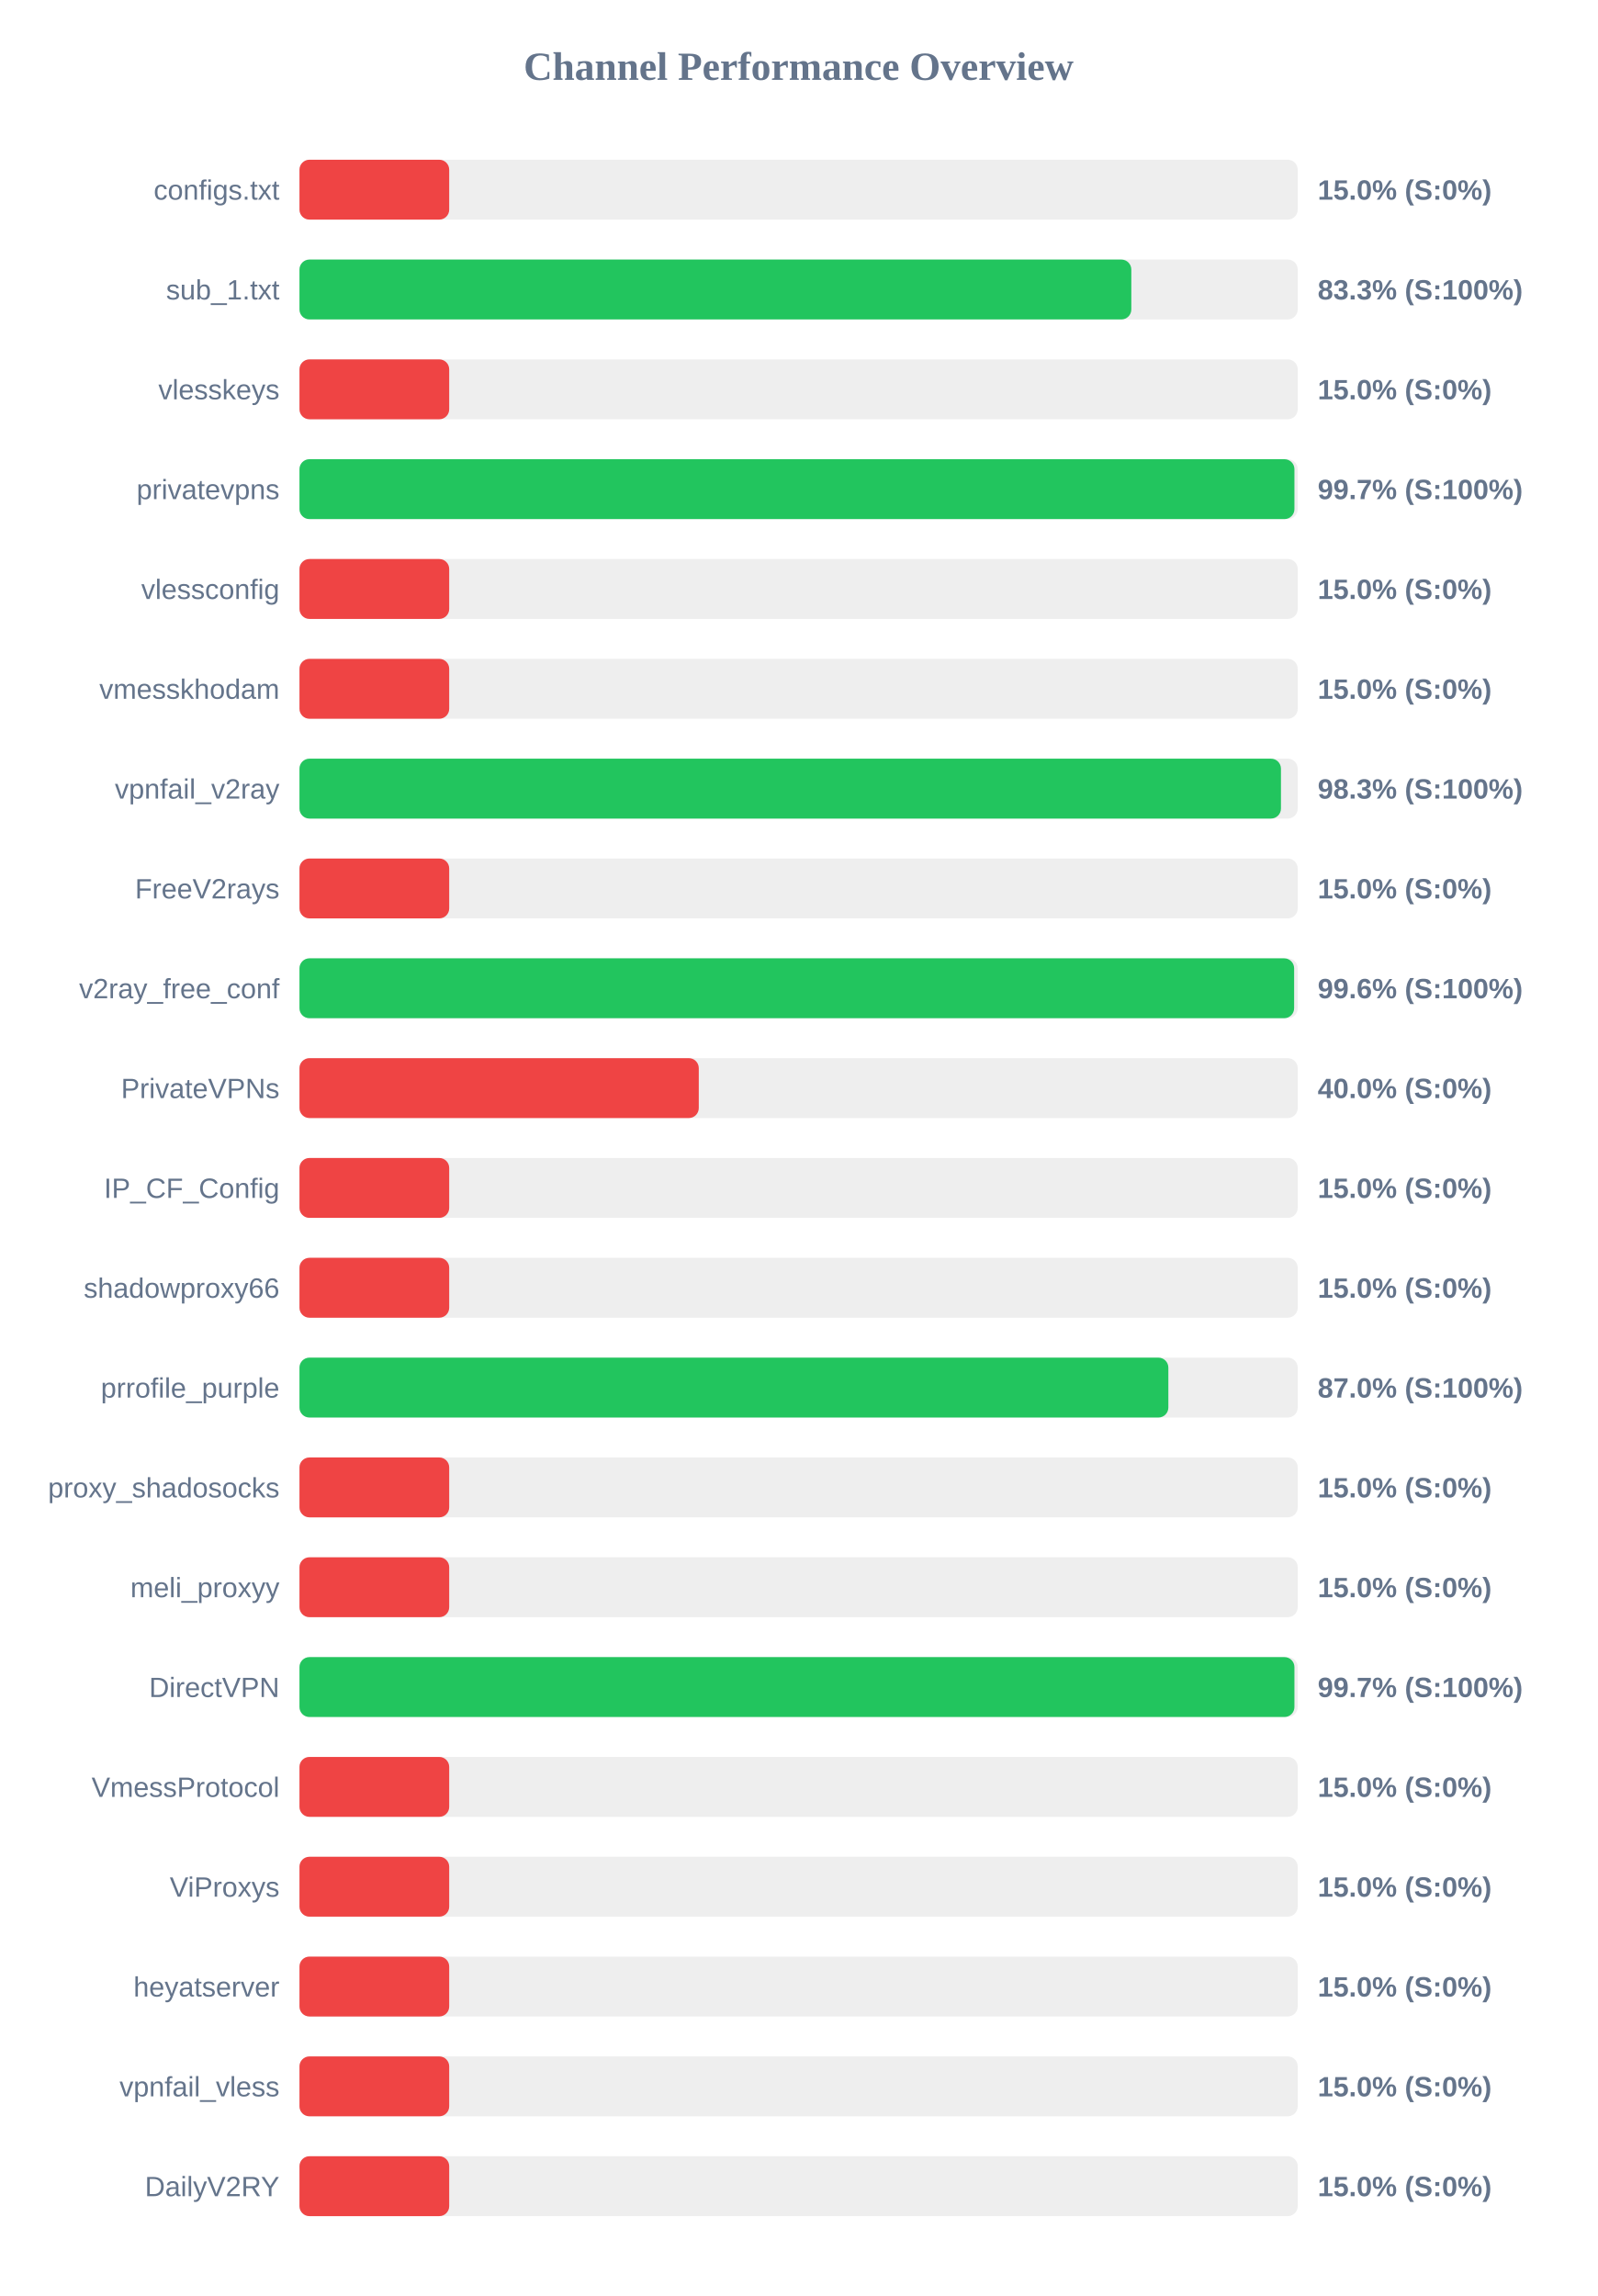
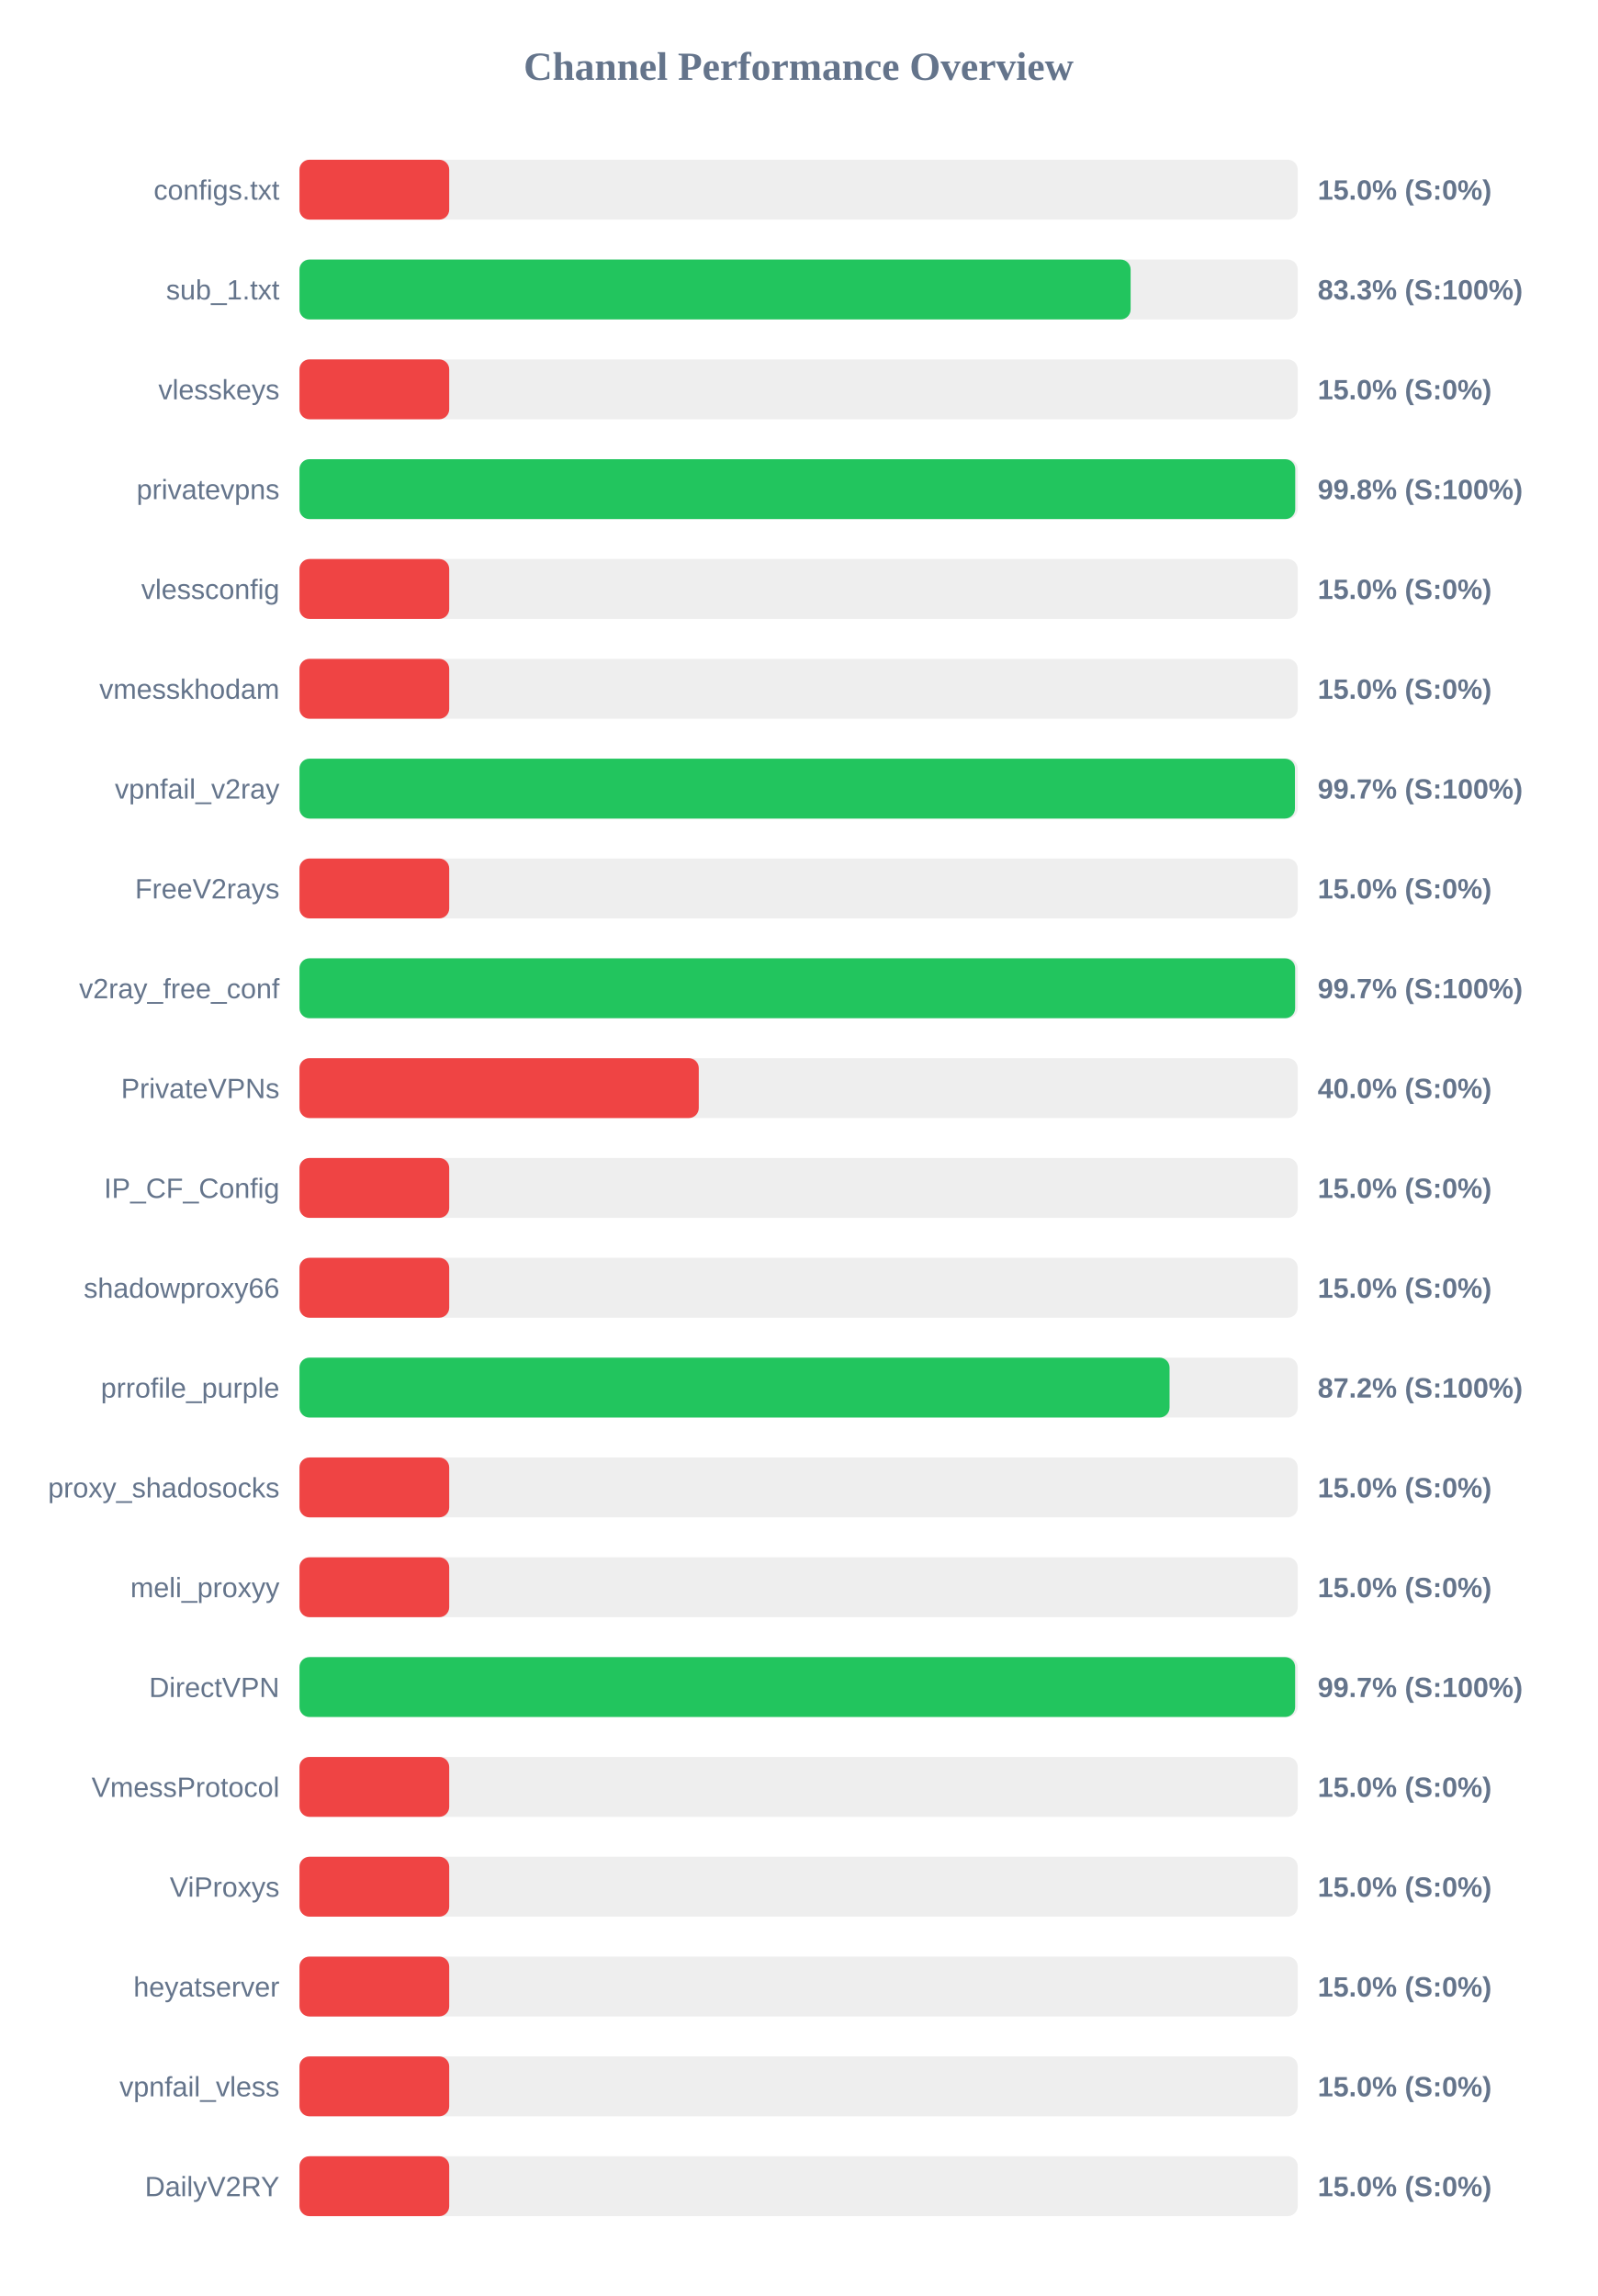
<svg xmlns="http://www.w3.org/2000/svg" width="800" height="1150" version="1.1">
  <style>
        .row { font: 14px Arial; fill: #64748b; }
        .score { font: bold 14px Arial; fill: #64748b; }
    </style>
  <text x="400" y="40" text-anchor="middle" font-size="20px" font-weight="bold" fill="#64748b">Channel Performance Overview</text>
  <rect x="150" y="80" width="500" height="30" fill="#eee" rx="5" />
  <rect x="150" y="80" width="75.0" height="30" fill="#ef4444" rx="5" />
  <text x="140" y="100" text-anchor="end" class="row">configs.txt</text>
  <text x="660" y="100" text-anchor="start" class="score">15.0% (S:0%)</text>
  <rect x="150" y="130" width="500" height="30" fill="#eee" rx="5" />
-   <rect x="150" y="130" width="416.65" height="30" fill="#22c55e" rx="5" />
+   <rect x="150" y="130" width="416.3" height="30" fill="#22c55e" rx="5" />
  <text x="140" y="150" text-anchor="end" class="row">sub_1.txt</text>
  <text x="660" y="150" text-anchor="start" class="score">83.3% (S:100%)</text>
  <rect x="150" y="180" width="500" height="30" fill="#eee" rx="5" />
  <rect x="150" y="180" width="75.0" height="30" fill="#ef4444" rx="5" />
  <text x="140" y="200" text-anchor="end" class="row">vlesskeys</text>
  <text x="660" y="200" text-anchor="start" class="score">15.0% (S:0%)</text>
  <rect x="150" y="230" width="500" height="30" fill="#eee" rx="5" />
-   <rect x="150" y="230" width="498.35" height="30" fill="#22c55e" rx="5" />
+   <rect x="150" y="230" width="498.75" height="30" fill="#22c55e" rx="5" />
  <text x="140" y="250" text-anchor="end" class="row">privatevpns</text>
-   <text x="660" y="250" text-anchor="start" class="score">99.7% (S:100%)</text>
+   <text x="660" y="250" text-anchor="start" class="score">99.8% (S:100%)</text>
  <rect x="150" y="280" width="500" height="30" fill="#eee" rx="5" />
  <rect x="150" y="280" width="75.0" height="30" fill="#ef4444" rx="5" />
  <text x="140" y="300" text-anchor="end" class="row">vlessconfig</text>
  <text x="660" y="300" text-anchor="start" class="score">15.0% (S:0%)</text>
  <rect x="150" y="330" width="500" height="30" fill="#eee" rx="5" />
  <rect x="150" y="330" width="75.0" height="30" fill="#ef4444" rx="5" />
  <text x="140" y="350" text-anchor="end" class="row">vmesskhodam</text>
  <text x="660" y="350" text-anchor="start" class="score">15.0% (S:0%)</text>
  <rect x="150" y="380" width="500" height="30" fill="#eee" rx="5" />
-   <rect x="150" y="380" width="491.6" height="30" fill="#22c55e" rx="5" />
+   <rect x="150" y="380" width="498.6" height="30" fill="#22c55e" rx="5" />
  <text x="140" y="400" text-anchor="end" class="row">vpnfail_v2ray</text>
-   <text x="660" y="400" text-anchor="start" class="score">98.3% (S:100%)</text>
+   <text x="660" y="400" text-anchor="start" class="score">99.7% (S:100%)</text>
  <rect x="150" y="430" width="500" height="30" fill="#eee" rx="5" />
  <rect x="150" y="430" width="75.0" height="30" fill="#ef4444" rx="5" />
  <text x="140" y="450" text-anchor="end" class="row">FreeV2rays</text>
  <text x="660" y="450" text-anchor="start" class="score">15.0% (S:0%)</text>
  <rect x="150" y="480" width="500" height="30" fill="#eee" rx="5" />
-   <rect x="150" y="480" width="498.2" height="30" fill="#22c55e" rx="5" />
+   <rect x="150" y="480" width="498.7" height="30" fill="#22c55e" rx="5" />
  <text x="140" y="500" text-anchor="end" class="row">v2ray_free_conf</text>
-   <text x="660" y="500" text-anchor="start" class="score">99.6% (S:100%)</text>
+   <text x="660" y="500" text-anchor="start" class="score">99.7% (S:100%)</text>
  <rect x="150" y="530" width="500" height="30" fill="#eee" rx="5" />
  <rect x="150" y="530" width="200.0" height="30" fill="#ef4444" rx="5" />
  <text x="140" y="550" text-anchor="end" class="row">PrivateVPNs</text>
  <text x="660" y="550" text-anchor="start" class="score">40.0% (S:0%)</text>
  <rect x="150" y="580" width="500" height="30" fill="#eee" rx="5" />
  <rect x="150" y="580" width="75.0" height="30" fill="#ef4444" rx="5" />
  <text x="140" y="600" text-anchor="end" class="row">IP_CF_Config</text>
  <text x="660" y="600" text-anchor="start" class="score">15.0% (S:0%)</text>
  <rect x="150" y="630" width="500" height="30" fill="#eee" rx="5" />
  <rect x="150" y="630" width="75.0" height="30" fill="#ef4444" rx="5" />
  <text x="140" y="650" text-anchor="end" class="row">shadowproxy66</text>
  <text x="660" y="650" text-anchor="start" class="score">15.0% (S:0%)</text>
  <rect x="150" y="680" width="500" height="30" fill="#eee" rx="5" />
-   <rect x="150" y="680" width="435.2" height="30" fill="#22c55e" rx="5" />
+   <rect x="150" y="680" width="435.8" height="30" fill="#22c55e" rx="5" />
  <text x="140" y="700" text-anchor="end" class="row">prrofile_purple</text>
-   <text x="660" y="700" text-anchor="start" class="score">87.0% (S:100%)</text>
+   <text x="660" y="700" text-anchor="start" class="score">87.2% (S:100%)</text>
  <rect x="150" y="730" width="500" height="30" fill="#eee" rx="5" />
  <rect x="150" y="730" width="75.0" height="30" fill="#ef4444" rx="5" />
  <text x="140" y="750" text-anchor="end" class="row">proxy_shadosocks</text>
  <text x="660" y="750" text-anchor="start" class="score">15.0% (S:0%)</text>
  <rect x="150" y="780" width="500" height="30" fill="#eee" rx="5" />
  <rect x="150" y="780" width="75.0" height="30" fill="#ef4444" rx="5" />
  <text x="140" y="800" text-anchor="end" class="row">meli_proxyy</text>
  <text x="660" y="800" text-anchor="start" class="score">15.0% (S:0%)</text>
  <rect x="150" y="830" width="500" height="30" fill="#eee" rx="5" />
-   <rect x="150" y="830" width="498.35" height="30" fill="#22c55e" rx="5" />
+   <rect x="150" y="830" width="498.7" height="30" fill="#22c55e" rx="5" />
  <text x="140" y="850" text-anchor="end" class="row">DirectVPN</text>
  <text x="660" y="850" text-anchor="start" class="score">99.7% (S:100%)</text>
  <rect x="150" y="880" width="500" height="30" fill="#eee" rx="5" />
  <rect x="150" y="880" width="75.0" height="30" fill="#ef4444" rx="5" />
  <text x="140" y="900" text-anchor="end" class="row">VmessProtocol</text>
  <text x="660" y="900" text-anchor="start" class="score">15.0% (S:0%)</text>
  <rect x="150" y="930" width="500" height="30" fill="#eee" rx="5" />
  <rect x="150" y="930" width="75.0" height="30" fill="#ef4444" rx="5" />
  <text x="140" y="950" text-anchor="end" class="row">ViProxys</text>
  <text x="660" y="950" text-anchor="start" class="score">15.0% (S:0%)</text>
  <rect x="150" y="980" width="500" height="30" fill="#eee" rx="5" />
  <rect x="150" y="980" width="75.0" height="30" fill="#ef4444" rx="5" />
  <text x="140" y="1000" text-anchor="end" class="row">heyatserver</text>
  <text x="660" y="1000" text-anchor="start" class="score">15.0% (S:0%)</text>
  <rect x="150" y="1030" width="500" height="30" fill="#eee" rx="5" />
  <rect x="150" y="1030" width="75.0" height="30" fill="#ef4444" rx="5" />
  <text x="140" y="1050" text-anchor="end" class="row">vpnfail_vless</text>
  <text x="660" y="1050" text-anchor="start" class="score">15.0% (S:0%)</text>
  <rect x="150" y="1080" width="500" height="30" fill="#eee" rx="5" />
  <rect x="150" y="1080" width="75.0" height="30" fill="#ef4444" rx="5" />
  <text x="140" y="1100" text-anchor="end" class="row">DailyV2RY</text>
  <text x="660" y="1100" text-anchor="start" class="score">15.0% (S:0%)</text>
</svg>
